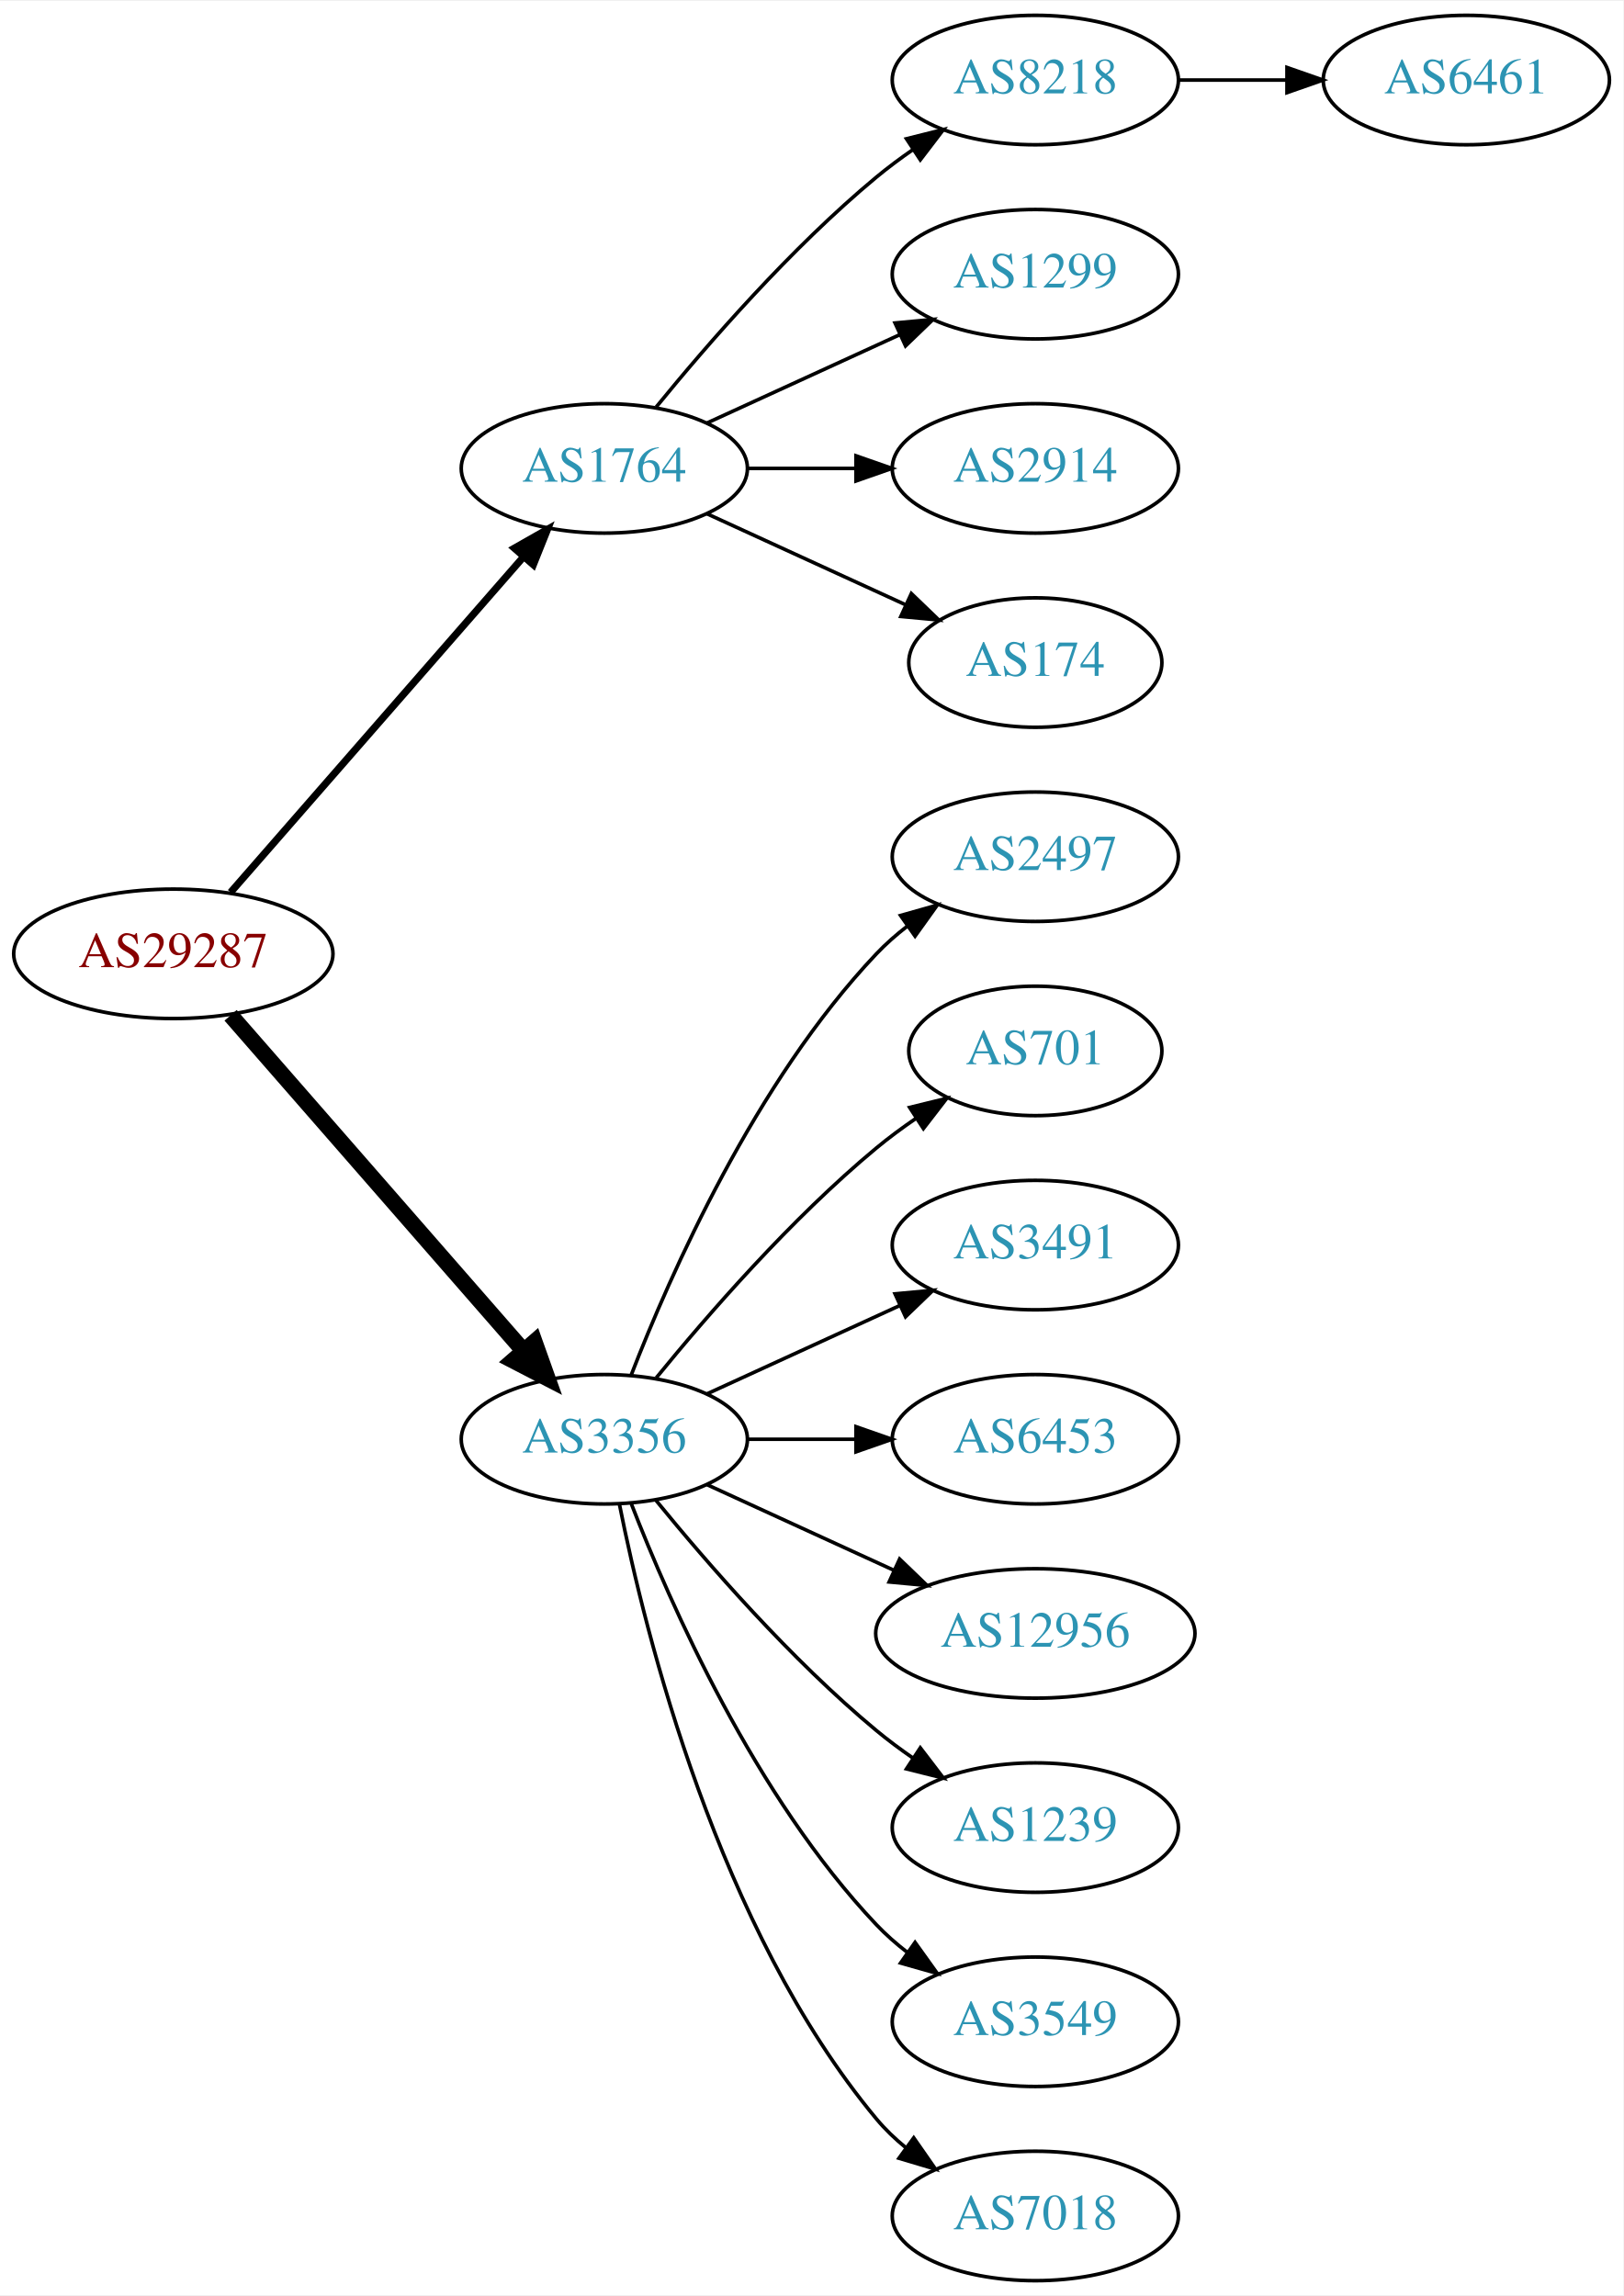
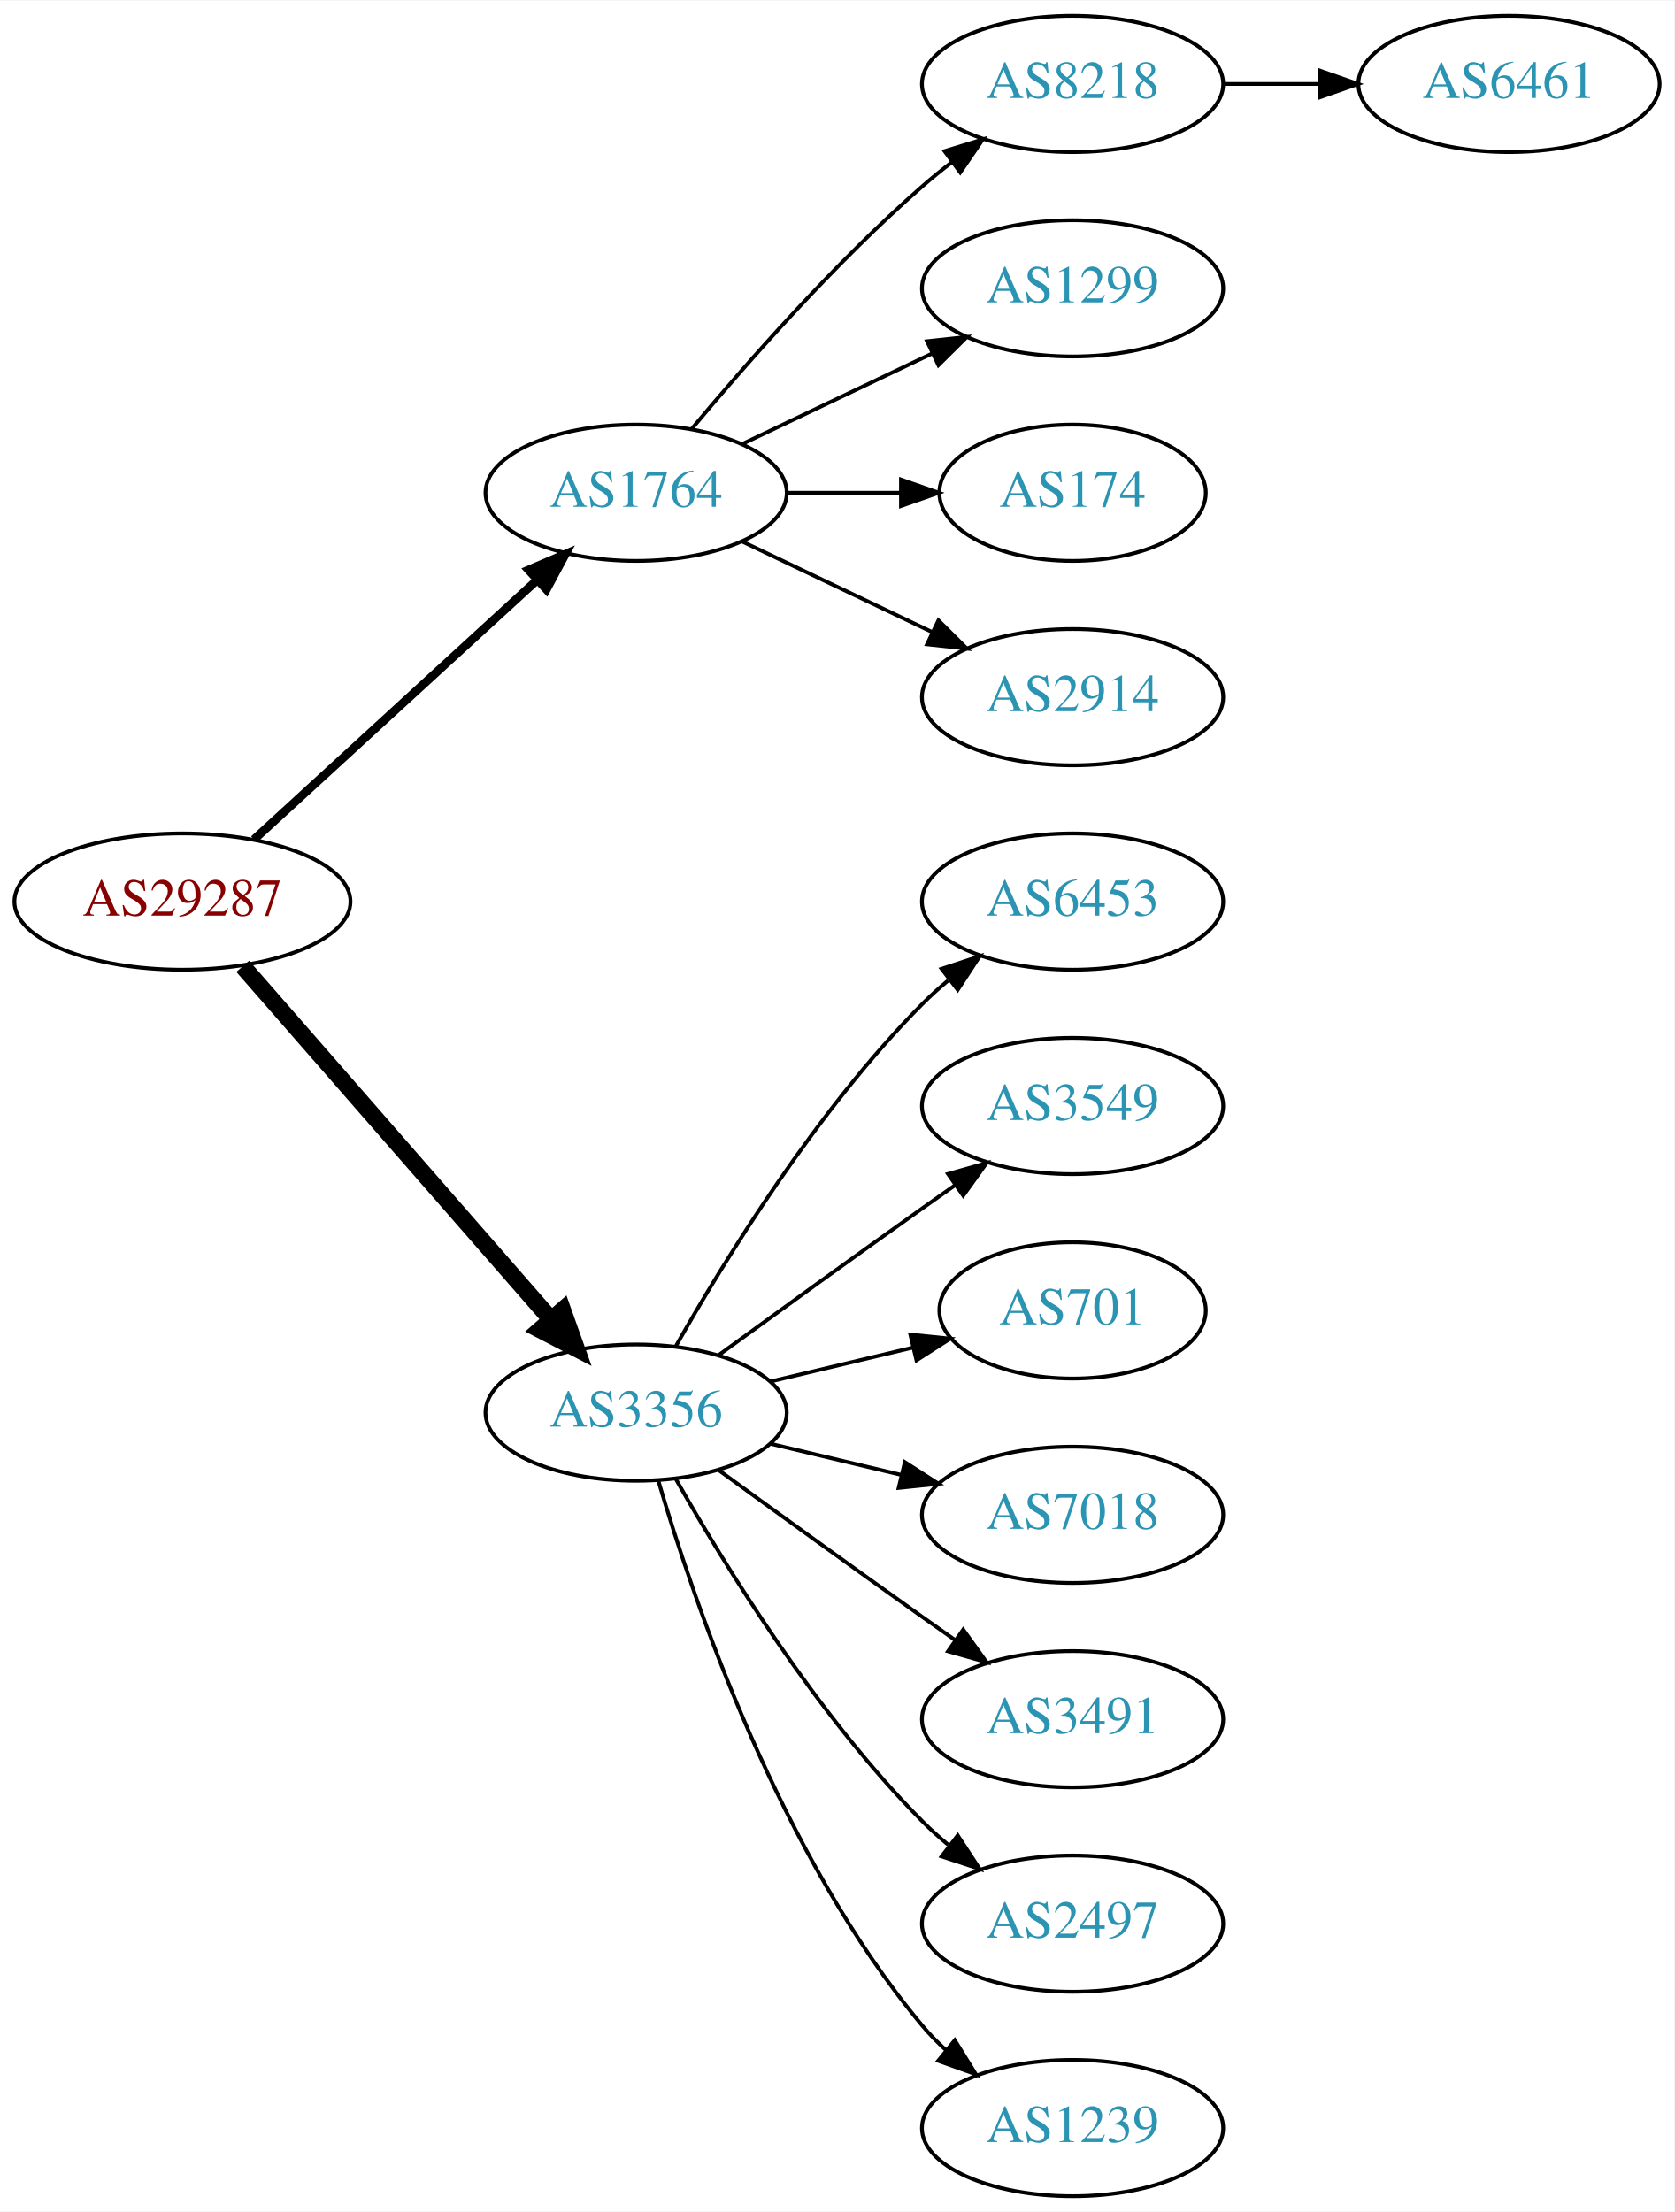
- <svg xmlns="http://www.w3.org/2000/svg" xmlns:xlink="http://www.w3.org/1999/xlink" width="451pt" height="638pt" viewBox="0.00 0.00 451.37 638.00">
-   <g id="graph0" class="graph" transform="scale(1 1) rotate(0) translate(4 634)">
-     <polygon fill="white" stroke="none" points="-4,4 -4,-634 447.37,-634 447.37,4 -4,4" />
+ <svg xmlns="http://www.w3.org/2000/svg" xmlns:xlink="http://www.w3.org/1999/xlink" width="442pt" height="584pt" viewBox="0.00 0.00 442.27 584.00">
+   <g id="graph0" class="graph" transform="scale(1 1) rotate(0) translate(4 580)">
+     <polygon fill="white" stroke="none" points="-4,4 -4,-580 438.271,-580 438.271,4 -4,4" />
    <g id="node1" class="node">
      <g id="a_node1">
        <a xlink:href="/asn/29287" xlink:title="AS29287 ~ Blizznet [AT]">
-           <ellipse fill="#ffffff" stroke="black" cx="44.196" cy="-369" rx="44.393" ry="18" />
-           <text text-anchor="middle" x="44.196" y="-365.3" font-family="Times,serif" font-size="14.00" fill="#880000">AS29287</text>
+           <ellipse fill="#ffffff" stroke="black" cx="44.196" cy="-342" rx="44.393" ry="18" />
+           <text text-anchor="middle" x="44.196" y="-338.3" font-family="Times,serif" font-size="14.00" fill="#880000">AS29287</text>
        </a>
      </g>
    </g>
    <g id="node2" class="node">
      <g id="a_node2">
        <a xlink:href="/asn/1764" xlink:title="AS1764 ~ NEXTLAYER-AS [AT]">
-           <ellipse fill="#ffffff" stroke="black" cx="164.039" cy="-504" rx="39.794" ry="18" />
-           <text text-anchor="middle" x="164.039" y="-500.3" font-family="Times,serif" font-size="14.00" fill="#2c94b3">AS1764</text>
+           <ellipse fill="#ffffff" stroke="black" cx="164.039" cy="-450" rx="39.794" ry="18" />
+           <text text-anchor="middle" x="164.039" y="-446.3" font-family="Times,serif" font-size="14.00" fill="#2c94b3">AS1764</text>
        </a>
      </g>
    </g>
    <g id="edge1" class="edge">
-       <path fill="none" stroke="black" stroke-width="2" d="M60.121,-386.098C80.663,-409.631 117.782,-452.155 141.379,-479.187" />
-       <polygon fill="black" stroke="black" stroke-width="2" points="139.022,-481.809 148.235,-487.041 144.296,-477.206 139.022,-481.809" />
+       <path fill="none" stroke="black" stroke-width="2.25" d="M63.094,-358.403C83.022,-376.667 115.38,-406.322 137.857,-426.921" />
+       <polygon fill="black" stroke="black" stroke-width="2.25" points="135.622,-429.62 145.359,-433.797 140.351,-424.46 135.622,-429.62" />
    </g>
    <g id="node3" class="node">
      <g id="a_node3">
        <a xlink:href="/asn/3356" xlink:title="AS3356 ~ Level 3 Parent, LLC [US]">
-           <ellipse fill="#ffffff" stroke="black" cx="164.039" cy="-234" rx="39.794" ry="18" />
-           <text text-anchor="middle" x="164.039" y="-230.3" font-family="Times,serif" font-size="14.00" fill="#2c94b3">AS3356</text>
+           <ellipse fill="#ffffff" stroke="black" cx="164.039" cy="-207" rx="39.794" ry="18" />
+           <text text-anchor="middle" x="164.039" y="-203.3" font-family="Times,serif" font-size="14.00" fill="#2c94b3">AS3356</text>
        </a>
      </g>
    </g>
    <g id="edge2" class="edge">
-       <path fill="none" stroke="black" stroke-width="4.5" d="M60.121,-351.902C80.663,-328.369 117.782,-285.845 141.379,-258.813" />
-       <polygon fill="black" stroke="black" stroke-width="4.5" points="144.625,-261.082 148.235,-250.959 138.692,-255.903 144.625,-261.082" />
+       <path fill="none" stroke="black" stroke-width="4.5" d="M60.121,-324.902C80.663,-301.369 117.782,-258.845 141.379,-231.813" />
+       <polygon fill="black" stroke="black" stroke-width="4.5" points="144.625,-234.082 148.235,-223.959 138.692,-228.903 144.625,-234.082" />
    </g>
    <g id="node4" class="node">
      <g id="a_node4">
        <a xlink:href="/asn/8218" xlink:title="AS8218 ~ legacy Neotelecoms [FR]">
-           <ellipse fill="#ffffff" stroke="black" cx="283.881" cy="-612" rx="39.794" ry="18" />
-           <text text-anchor="middle" x="283.881" y="-608.3" font-family="Times,serif" font-size="14.00" fill="#2c94b3">AS8218</text>
+           <ellipse fill="#ffffff" stroke="black" cx="279.332" cy="-558" rx="39.794" ry="18" />
+           <text text-anchor="middle" x="279.332" y="-554.3" font-family="Times,serif" font-size="14.00" fill="#2c94b3">AS8218</text>
        </a>
      </g>
    </g>
    <g id="edge3" class="edge">
-       <path fill="none" stroke="black" d="M178.458,-521.065C192.572,-538.375 215.987,-565.345 239.685,-585 242.901,-587.668 246.402,-590.27 249.972,-592.741" />
-       <polygon fill="black" stroke="black" points="248.05,-595.666 258.329,-598.236 251.896,-589.817 248.05,-595.666" />
+       <path fill="none" stroke="black" d="M178.669,-466.817C192.951,-483.929 216.498,-510.745 239.685,-531 242.151,-533.154 244.789,-535.294 247.487,-537.372" />
+       <polygon fill="black" stroke="black" points="245.512,-540.264 255.641,-543.37 249.66,-534.625 245.512,-540.264" />
    </g>
    <g id="node5" class="node">
      <g id="a_node5">
        <a xlink:href="/asn/1299" xlink:title="AS1299 ~ Telia Carrier [EU]">
-           <ellipse fill="#ffffff" stroke="black" cx="283.881" cy="-558" rx="39.794" ry="18" />
-           <text text-anchor="middle" x="283.881" y="-554.3" font-family="Times,serif" font-size="14.00" fill="#2c94b3">AS1299</text>
+           <ellipse fill="#ffffff" stroke="black" cx="279.332" cy="-504" rx="39.794" ry="18" />
+           <text text-anchor="middle" x="279.332" y="-500.3" font-family="Times,serif" font-size="14.00" fill="#2c94b3">AS1299</text>
        </a>
      </g>
    </g>
    <g id="edge4" class="edge">
-       <path fill="none" stroke="black" d="M192.667,-516.661C208.624,-523.973 228.895,-533.261 246.178,-541.181" />
-       <polygon fill="black" stroke="black" points="244.876,-544.435 255.425,-545.419 247.793,-538.071 244.876,-544.435" />
+       <path fill="none" stroke="black" d="M192.175,-462.934C207.169,-470.081 225.99,-479.052 242.213,-486.785" />
+       <polygon fill="black" stroke="black" points="240.884,-490.028 251.417,-491.171 243.895,-483.709 240.884,-490.028" />
    </g>
    <g id="node6" class="node">
      <g id="a_node6">
-         <a xlink:href="/asn/2914" xlink:title="AS2914 ~ NTT America, Inc. [US]">
-           <ellipse fill="#ffffff" stroke="black" cx="283.881" cy="-504" rx="39.794" ry="18" />
-           <text text-anchor="middle" x="283.881" y="-500.3" font-family="Times,serif" font-size="14.00" fill="#2c94b3">AS2914</text>
+         <a xlink:href="/asn/174" xlink:title="AS174 ~ Cogent Communications [US]">
+           <ellipse fill="#ffffff" stroke="black" cx="279.332" cy="-450" rx="35.194" ry="18" />
+           <text text-anchor="middle" x="279.332" y="-446.3" font-family="Times,serif" font-size="14.00" fill="#2c94b3">AS174</text>
        </a>
      </g>
    </g>
    <g id="edge5" class="edge">
-       <path fill="none" stroke="black" d="M203.951,-504C213.505,-504 223.854,-504 233.817,-504" />
-       <polygon fill="black" stroke="black" points="234.009,-507.5 244.009,-504 234.009,-500.5 234.009,-507.5" />
+       <path fill="none" stroke="black" d="M203.711,-450C213.416,-450 223.907,-450 233.87,-450" />
+       <polygon fill="black" stroke="black" points="234.006,-453.5 244.006,-450 234.006,-446.5 234.006,-453.5" />
    </g>
    <g id="node7" class="node">
      <g id="a_node7">
-         <a xlink:href="/asn/174" xlink:title="AS174 ~ Cogent Communications [US]">
-           <ellipse fill="#ffffff" stroke="black" cx="283.881" cy="-450" rx="35.194" ry="18" />
-           <text text-anchor="middle" x="283.881" y="-446.3" font-family="Times,serif" font-size="14.00" fill="#2c94b3">AS174</text>
+         <a xlink:href="/asn/2914" xlink:title="AS2914 ~ NTT America, Inc. [US]">
+           <ellipse fill="#ffffff" stroke="black" cx="279.332" cy="-396" rx="39.794" ry="18" />
+           <text text-anchor="middle" x="279.332" y="-392.3" font-family="Times,serif" font-size="14.00" fill="#2c94b3">AS2914</text>
        </a>
      </g>
    </g>
    <g id="edge6" class="edge">
-       <path fill="none" stroke="black" d="M192.667,-491.339C209.084,-483.817 230.065,-474.202 247.662,-466.139" />
-       <polygon fill="black" stroke="black" points="249.407,-469.189 257.04,-461.842 246.49,-462.826 249.407,-469.189" />
+       <path fill="none" stroke="black" d="M192.175,-437.066C207.169,-429.919 225.99,-420.948 242.213,-413.215" />
+       <polygon fill="black" stroke="black" points="243.895,-416.291 251.417,-408.829 240.884,-409.972 243.895,-416.291" />
    </g>
    <g id="node9" class="node">
      <g id="a_node9">
-         <a xlink:href="/asn/2497" xlink:title="AS2497 ~ Internet Initiative Japan Inc. [JP]">
-           <ellipse fill="#ffffff" stroke="black" cx="283.881" cy="-396" rx="39.794" ry="18" />
-           <text text-anchor="middle" x="283.881" y="-392.3" font-family="Times,serif" font-size="14.00" fill="#2c94b3">AS2497</text>
+         <a xlink:href="/asn/6453" xlink:title="AS6453 ~ TATA COMMUNICATIONS (AMERICA) INC [US]">
+           <ellipse fill="#ffffff" stroke="black" cx="279.332" cy="-342" rx="39.794" ry="18" />
+           <text text-anchor="middle" x="279.332" y="-338.3" font-family="Times,serif" font-size="14.00" fill="#2c94b3">AS6453</text>
        </a>
      </g>
    </g>
    <g id="edge8" class="edge">
-       <path fill="none" stroke="black" d="M171.562,-251.994C182.312,-279.728 205.969,-333.429 239.685,-369 242.271,-371.728 245.188,-374.294 248.257,-376.677" />
-       <polygon fill="black" stroke="black" points="246.411,-379.658 256.605,-382.543 250.435,-373.93 246.411,-379.658" />
+       <path fill="none" stroke="black" d="M174.498,-224.49C187.28,-247.096 211.712,-286.886 239.685,-315 241.796,-317.121 244.092,-319.188 246.477,-321.171" />
+       <polygon fill="black" stroke="black" points="244.73,-324.242 254.793,-327.556 248.993,-318.69 244.73,-324.242" />
    </g>
    <g id="node10" class="node">
      <g id="a_node10">
-         <a xlink:href="/asn/701" xlink:title="AS701 ~ UUNET [US]">
-           <ellipse fill="#ffffff" stroke="black" cx="283.881" cy="-342" rx="35.194" ry="18" />
-           <text text-anchor="middle" x="283.881" y="-338.3" font-family="Times,serif" font-size="14.00" fill="#2c94b3">AS701</text>
+         <a xlink:href="/asn/3549" xlink:title="AS3549 ~ Level 3 Parent, LLC [US]">
+           <ellipse fill="#ffffff" stroke="black" cx="279.332" cy="-288" rx="39.794" ry="18" />
+           <text text-anchor="middle" x="279.332" y="-284.3" font-family="Times,serif" font-size="14.00" fill="#2c94b3">AS3549</text>
        </a>
      </g>
    </g>
    <g id="edge9" class="edge">
-       <path fill="none" stroke="black" d="M178.458,-251.065C192.572,-268.375 215.987,-295.345 239.685,-315 243.148,-317.872 246.941,-320.669 250.795,-323.308" />
-       <polygon fill="black" stroke="black" points="248.938,-326.275 259.228,-328.797 252.757,-320.408 248.938,-326.275" />
+       <path fill="none" stroke="black" d="M185.887,-222.222C200.821,-233.091 221.435,-248.025 239.685,-261 242.506,-263.005 245.449,-265.085 248.397,-267.159" />
+       <polygon fill="black" stroke="black" points="246.424,-270.05 256.621,-272.926 250.443,-264.319 246.424,-270.05" />
    </g>
    <g id="node11" class="node">
      <g id="a_node11">
-         <a xlink:href="/asn/3491" xlink:title="AS3491 ~ PCCW Global, Inc. [US]">
-           <ellipse fill="#ffffff" stroke="black" cx="283.881" cy="-288" rx="39.794" ry="18" />
-           <text text-anchor="middle" x="283.881" y="-284.3" font-family="Times,serif" font-size="14.00" fill="#2c94b3">AS3491</text>
+         <a xlink:href="/asn/701" xlink:title="AS701 ~ UUNET [US]">
+           <ellipse fill="#ffffff" stroke="black" cx="279.332" cy="-234" rx="35.194" ry="18" />
+           <text text-anchor="middle" x="279.332" y="-230.3" font-family="Times,serif" font-size="14.00" fill="#2c94b3">AS701</text>
        </a>
      </g>
    </g>
    <g id="edge10" class="edge">
-       <path fill="none" stroke="black" d="M192.667,-246.661C208.624,-253.973 228.895,-263.261 246.178,-271.181" />
-       <polygon fill="black" stroke="black" points="244.876,-274.435 255.425,-275.419 247.793,-268.071 244.876,-274.435" />
+       <path fill="none" stroke="black" d="M199.646,-215.248C211.44,-218.058 224.745,-221.229 237.013,-224.153" />
+       <polygon fill="black" stroke="black" points="236.479,-227.624 247.018,-226.537 238.101,-220.814 236.479,-227.624" />
    </g>
    <g id="node12" class="node">
      <g id="a_node12">
-         <a xlink:href="/asn/6453" xlink:title="AS6453 ~ TATA COMMUNICATIONS (AMERICA) INC [US]">
-           <ellipse fill="#ffffff" stroke="black" cx="283.881" cy="-234" rx="39.794" ry="18" />
-           <text text-anchor="middle" x="283.881" y="-230.3" font-family="Times,serif" font-size="14.00" fill="#2c94b3">AS6453</text>
+         <a xlink:href="/asn/7018" xlink:title="AS7018 ~ AT&amp;T Services, Inc. [US]">
+           <ellipse fill="#ffffff" stroke="black" cx="279.332" cy="-180" rx="39.794" ry="18" />
+           <text text-anchor="middle" x="279.332" y="-176.3" font-family="Times,serif" font-size="14.00" fill="#2c94b3">AS7018</text>
        </a>
      </g>
    </g>
    <g id="edge11" class="edge">
-       <path fill="none" stroke="black" d="M203.951,-234C213.505,-234 223.854,-234 233.817,-234" />
-       <polygon fill="black" stroke="black" points="234.009,-237.5 244.009,-234 234.009,-230.5 234.009,-237.5" />
+       <path fill="none" stroke="black" d="M199.646,-198.752C210.517,-196.162 222.671,-193.265 234.114,-190.538" />
+       <polygon fill="black" stroke="black" points="235.02,-193.92 243.936,-188.197 233.397,-187.111 235.02,-193.92" />
    </g>
    <g id="node13" class="node">
      <g id="a_node13">
-         <a xlink:href="/asn/12956" xlink:title="AS12956 ~ TELXIUS [ES]">
-           <ellipse fill="#ffffff" stroke="black" cx="283.881" cy="-180" rx="44.393" ry="18" />
-           <text text-anchor="middle" x="283.881" y="-176.3" font-family="Times,serif" font-size="14.00" fill="#2c94b3">AS12956</text>
+         <a xlink:href="/asn/3491" xlink:title="AS3491 ~ PCCW Global, Inc. [US]">
+           <ellipse fill="#ffffff" stroke="black" cx="279.332" cy="-126" rx="39.794" ry="18" />
+           <text text-anchor="middle" x="279.332" y="-122.3" font-family="Times,serif" font-size="14.00" fill="#2c94b3">AS3491</text>
        </a>
      </g>
    </g>
    <g id="edge12" class="edge">
-       <path fill="none" stroke="black" d="M192.667,-221.339C208.165,-214.238 227.732,-205.272 244.678,-197.506" />
-       <polygon fill="black" stroke="black" points="246.148,-200.683 253.781,-193.335 243.232,-194.319 246.148,-200.683" />
+       <path fill="none" stroke="black" d="M185.887,-191.778C200.821,-180.909 221.435,-165.975 239.685,-153 242.506,-150.995 245.449,-148.915 248.397,-146.841" />
+       <polygon fill="black" stroke="black" points="250.443,-149.681 256.621,-141.074 246.424,-143.95 250.443,-149.681" />
    </g>
    <g id="node14" class="node">
      <g id="a_node14">
-         <a xlink:href="/asn/1239" xlink:title="AS1239 ~ Sprint [US]">
-           <ellipse fill="#ffffff" stroke="black" cx="283.881" cy="-126" rx="39.794" ry="18" />
-           <text text-anchor="middle" x="283.881" y="-122.3" font-family="Times,serif" font-size="14.00" fill="#2c94b3">AS1239</text>
+         <a xlink:href="/asn/2497" xlink:title="AS2497 ~ Internet Initiative Japan Inc. [JP]">
+           <ellipse fill="#ffffff" stroke="black" cx="279.332" cy="-72" rx="39.794" ry="18" />
+           <text text-anchor="middle" x="279.332" y="-68.3" font-family="Times,serif" font-size="14.00" fill="#2c94b3">AS2497</text>
        </a>
      </g>
    </g>
    <g id="edge13" class="edge">
-       <path fill="none" stroke="black" d="M178.458,-216.935C192.572,-199.625 215.987,-172.655 239.685,-153 242.901,-150.332 246.402,-147.73 249.972,-145.259" />
-       <polygon fill="black" stroke="black" points="251.896,-148.183 258.329,-139.764 248.05,-142.334 251.896,-148.183" />
+       <path fill="none" stroke="black" d="M174.498,-189.51C187.28,-166.904 211.712,-127.114 239.685,-99 241.796,-96.879 244.092,-94.812 246.477,-92.829" />
+       <polygon fill="black" stroke="black" points="248.993,-95.31 254.793,-86.444 244.73,-89.758 248.993,-95.31" />
    </g>
    <g id="node15" class="node">
      <g id="a_node15">
-         <a xlink:href="/asn/3549" xlink:title="AS3549 ~ Level 3 Parent, LLC [US]">
-           <ellipse fill="#ffffff" stroke="black" cx="283.881" cy="-72" rx="39.794" ry="18" />
-           <text text-anchor="middle" x="283.881" y="-68.3" font-family="Times,serif" font-size="14.00" fill="#2c94b3">AS3549</text>
+         <a xlink:href="/asn/1239" xlink:title="AS1239 ~ Sprint [US]">
+           <ellipse fill="#ffffff" stroke="black" cx="279.332" cy="-18" rx="39.794" ry="18" />
+           <text text-anchor="middle" x="279.332" y="-14.3" font-family="Times,serif" font-size="14.00" fill="#2c94b3">AS1239</text>
        </a>
      </g>
    </g>
    <g id="edge14" class="edge">
-       <path fill="none" stroke="black" d="M171.562,-216.006C182.312,-188.272 205.969,-134.571 239.685,-99 242.271,-96.272 245.188,-93.706 248.257,-91.323" />
-       <polygon fill="black" stroke="black" points="250.435,-94.07 256.605,-85.457 246.411,-88.342 250.435,-94.07" />
-     </g>
-     <g id="node16" class="node">
-       <g id="a_node16">
-         <a xlink:href="/asn/7018" xlink:title="AS7018 ~ AT&amp;T Services, Inc. [US]">
-           <ellipse fill="#ffffff" stroke="black" cx="283.881" cy="-18" rx="39.794" ry="18" />
-           <text text-anchor="middle" x="283.881" y="-14.3" font-family="Times,serif" font-size="14.00" fill="#2c94b3">AS7018</text>
-         </a>
-       </g>
-     </g>
-     <g id="edge15" class="edge">
-       <path fill="none" stroke="black" d="M168.237,-215.927C175.401,-179.859 195.675,-97.875 239.685,-45 242.09,-42.111 244.886,-39.437 247.879,-36.987" />
-       <polygon fill="black" stroke="black" points="250.069,-39.722 256.122,-31.027 245.967,-34.05 250.069,-39.722" />
+       <path fill="none" stroke="black" d="M169.913,-188.998C179.227,-157.156 202.043,-90.019 239.685,-45 241.555,-42.763 243.654,-40.626 245.88,-38.604" />
+       <polygon fill="black" stroke="black" points="248.227,-41.208 253.799,-32.196 243.823,-35.766 248.227,-41.208" />
    </g>
    <g id="node8" class="node">
      <g id="a_node8">
        <a xlink:href="/asn/6461" xlink:title="AS6461 ~ Zayo Bandwidth [US]">
-           <ellipse fill="#ffffff" stroke="black" cx="403.724" cy="-612" rx="39.794" ry="18" />
-           <text text-anchor="middle" x="403.724" y="-608.3" font-family="Times,serif" font-size="14.00" fill="#2c94b3">AS6461</text>
+           <ellipse fill="#ffffff" stroke="black" cx="394.625" cy="-558" rx="39.794" ry="18" />
+           <text text-anchor="middle" x="394.625" y="-554.3" font-family="Times,serif" font-size="14.00" fill="#2c94b3">AS6461</text>
        </a>
      </g>
    </g>
    <g id="edge7" class="edge">
-       <path fill="none" stroke="black" d="M323.794,-612C333.347,-612 343.697,-612 353.659,-612" />
-       <polygon fill="black" stroke="black" points="353.852,-615.5 363.852,-612 353.852,-608.5 353.852,-615.5" />
+       <path fill="none" stroke="black" d="M319.004,-558C327.207,-558 335.971,-558 344.503,-558" />
+       <polygon fill="black" stroke="black" points="344.742,-561.5 354.742,-558 344.742,-554.5 344.742,-561.5" />
    </g>
  </g>
</svg>
